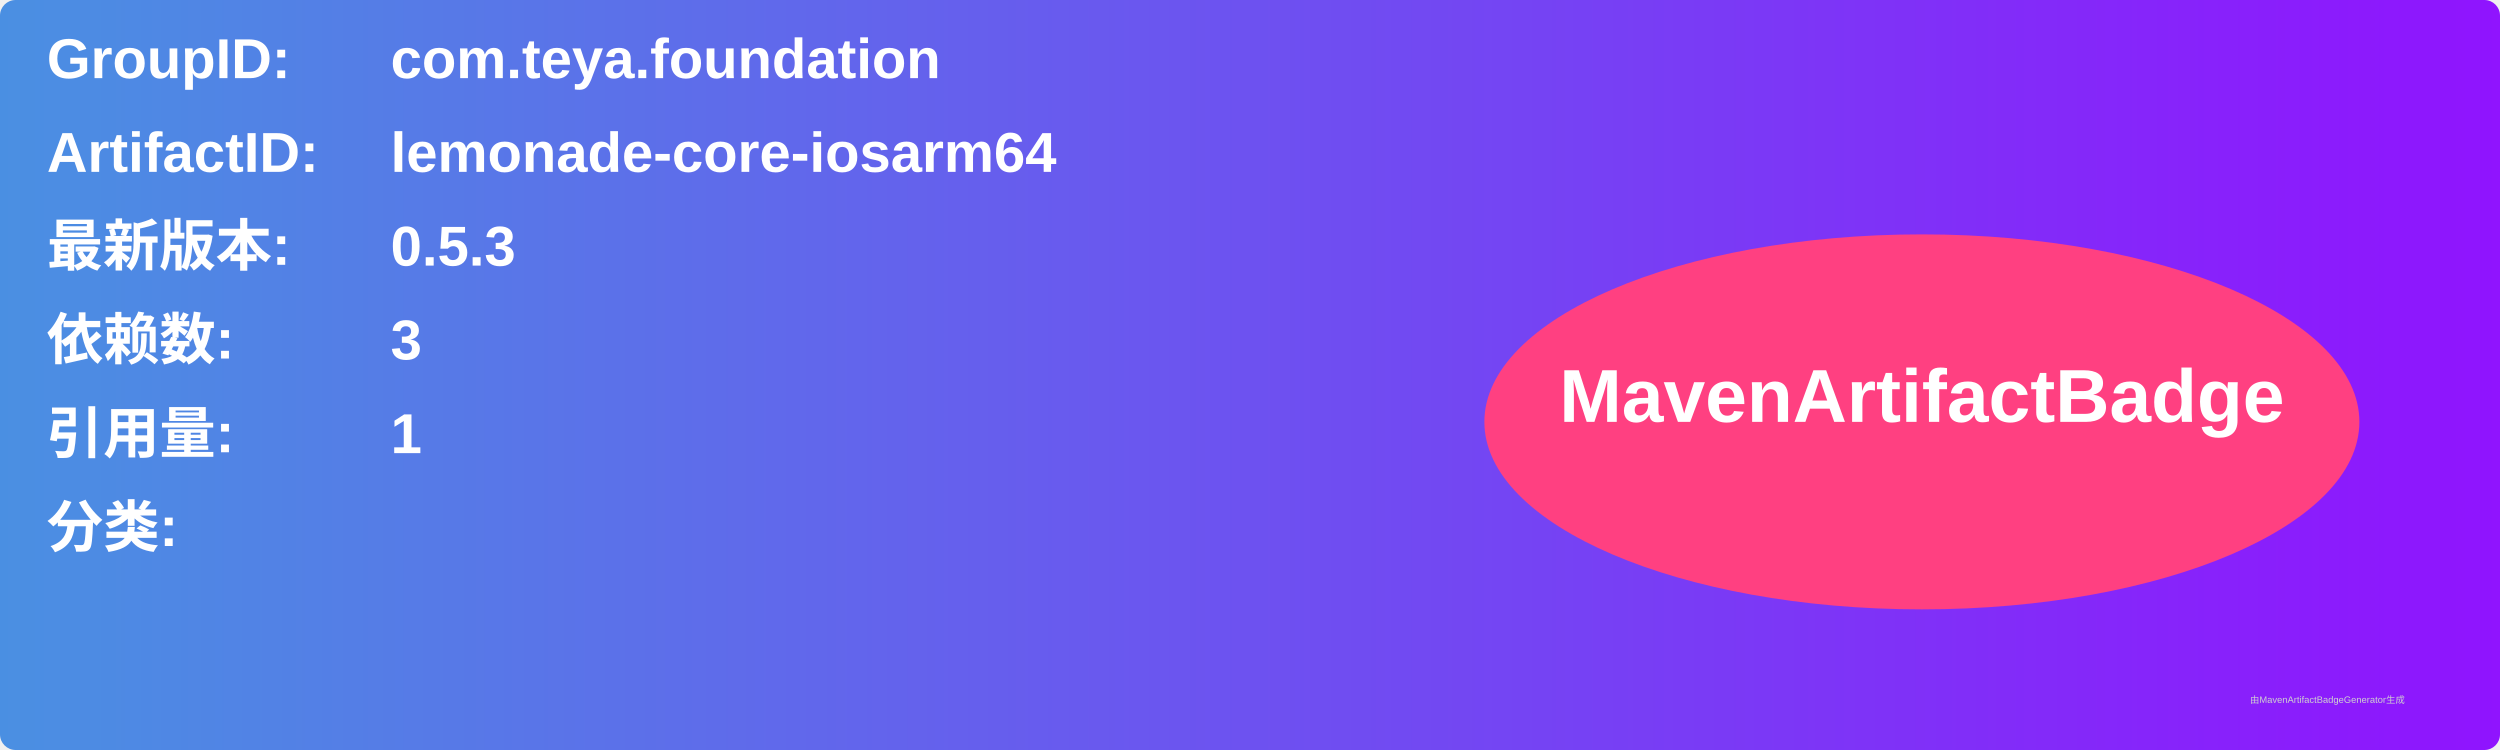
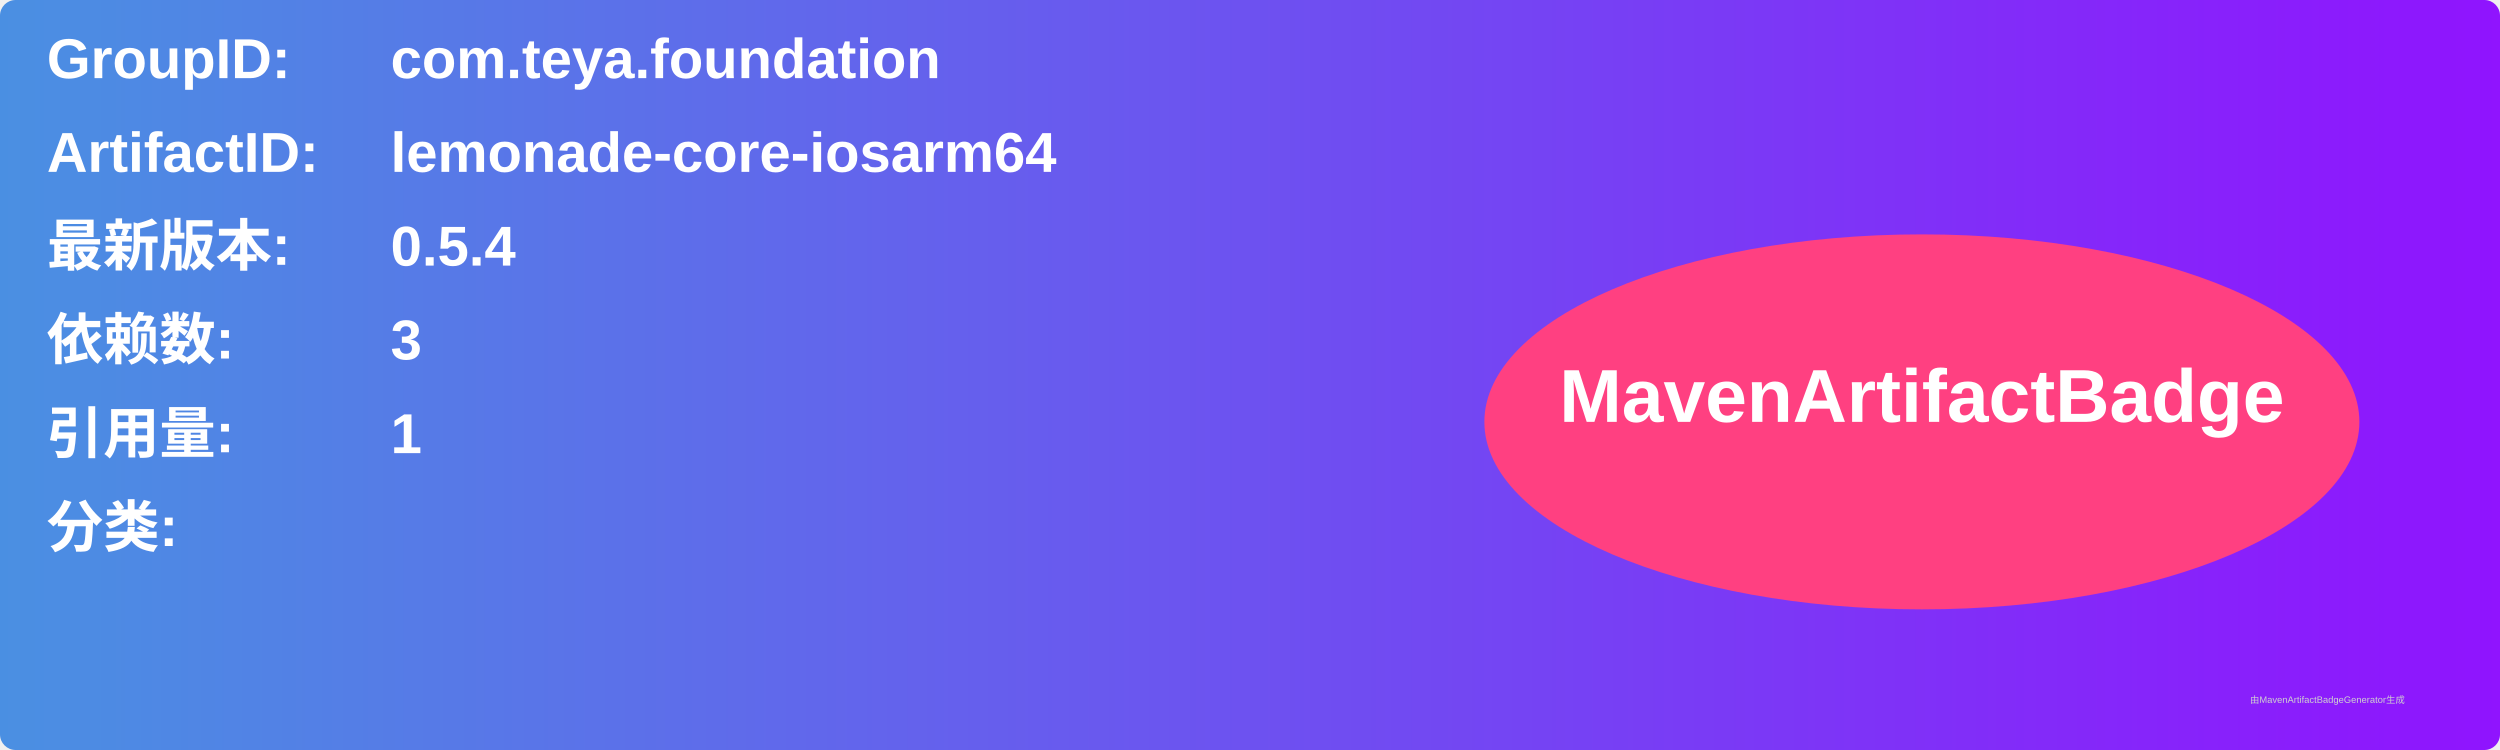
<svg xmlns="http://www.w3.org/2000/svg" width="800" height="240" viewBox="0 0 800 240">
  <linearGradient id="grad" x1="0%" y1="0%" x2="100%" y2="0%">
    <stop offset="0%" stop-color="#4a90e2" />
    <stop offset="100%" stop-color="#9013fe" />
  </linearGradient>
  <rect width="100%" height="100%" rx="5" ry="5" fill="url(#grad)" />
  <g transform="translate(15, 15)">
    <text x="0" y="10" font-family="Arial" font-size="18" fill="white" font-weight="bold" width="260">GroupID:</text>
    <text x="110" y="10" font-family="Arial" font-size="18" fill="white" font-weight="bold" width="460">com.teya.foundation</text>
    <text x="0" y="40" font-family="Arial" font-size="18" fill="white" font-weight="bold" width="260">ArtifactID:</text>
    <text x="110" y="40" font-family="Arial" font-size="18" fill="white" font-weight="bold" width="460">lemonade-core-iosarm64</text>
    <text x="0" y="70" font-family="Arial" font-size="18" fill="white" font-weight="bold">最新版本:</text>
    <text x="110" y="70" font-family="Arial" font-size="18" fill="white" font-weight="bold">
-       <tspan font-weight="bold">0.5.3</tspan>
+       <tspan font-weight="bold">0.5.4</tspan>
    </text>
    <text x="0" y="100" font-family="Arial" font-size="18" fill="white" font-weight="bold">依赖数: </text>
    <text x="110" y="100" font-family="Arial" font-size="18" fill="white">
      <tspan font-weight="bold">3</tspan>
    </text>
    <text x="0" y="130" font-family="Arial" font-size="18" fill="white" font-weight="bold">引用量: </text>
    <text x="110" y="130" font-family="Arial" font-size="18" fill="white">
      <tspan font-weight="bold">1</tspan>
    </text>
    <text x="0" y="160" font-family="Arial" font-size="18" fill="white" font-weight="bold">分类:</text>
    <text x="10" y="190" font-family="Arial" font-size="10" fill="white">
      <tspan font-weight="bold" />
    </text>
    <ellipse cx="600" cy="120" rx="140" ry="60" fill="#ff4081" />
    <text x="600" y="120" text-anchor="middle" font-family="Arial" font-size="24" fill="white" font-weight="bold">MavenArtifactBadge</text>
  </g>
  <text x="720" y="225" font-family="Arial" font-size="3" fill="#d0d0d0">由MavenArtifactBadgeGenerator生成</text>
</svg>
